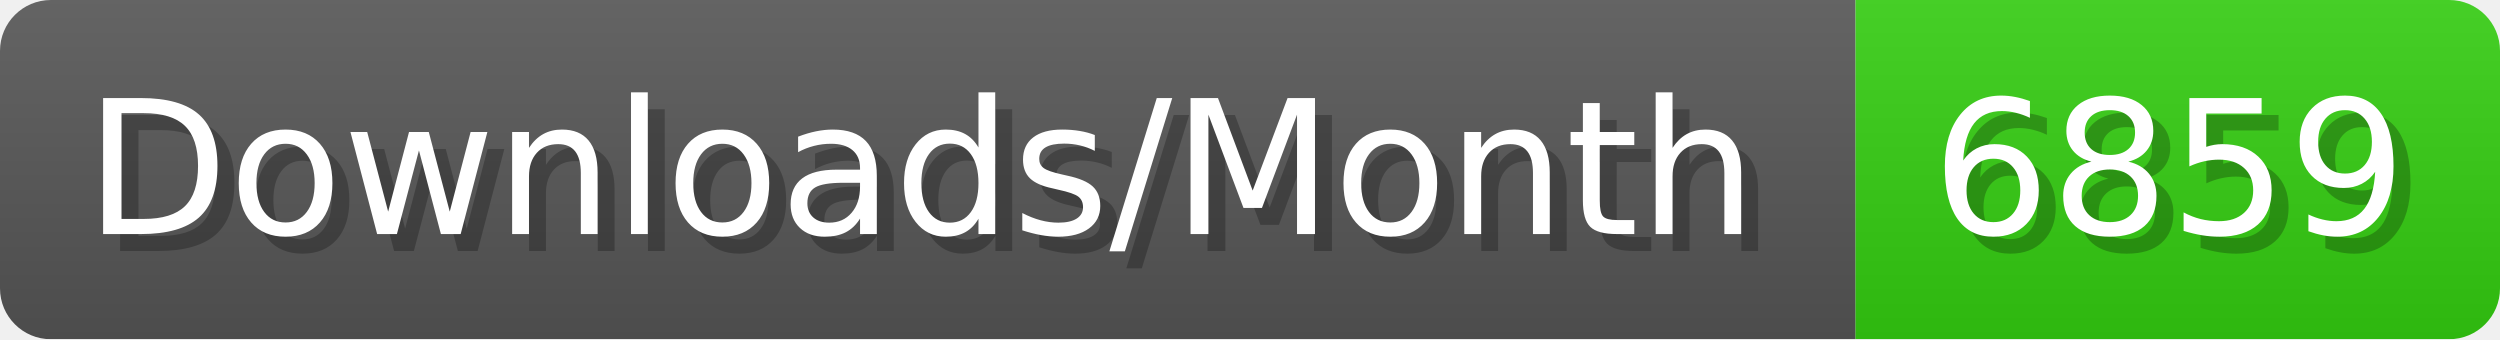
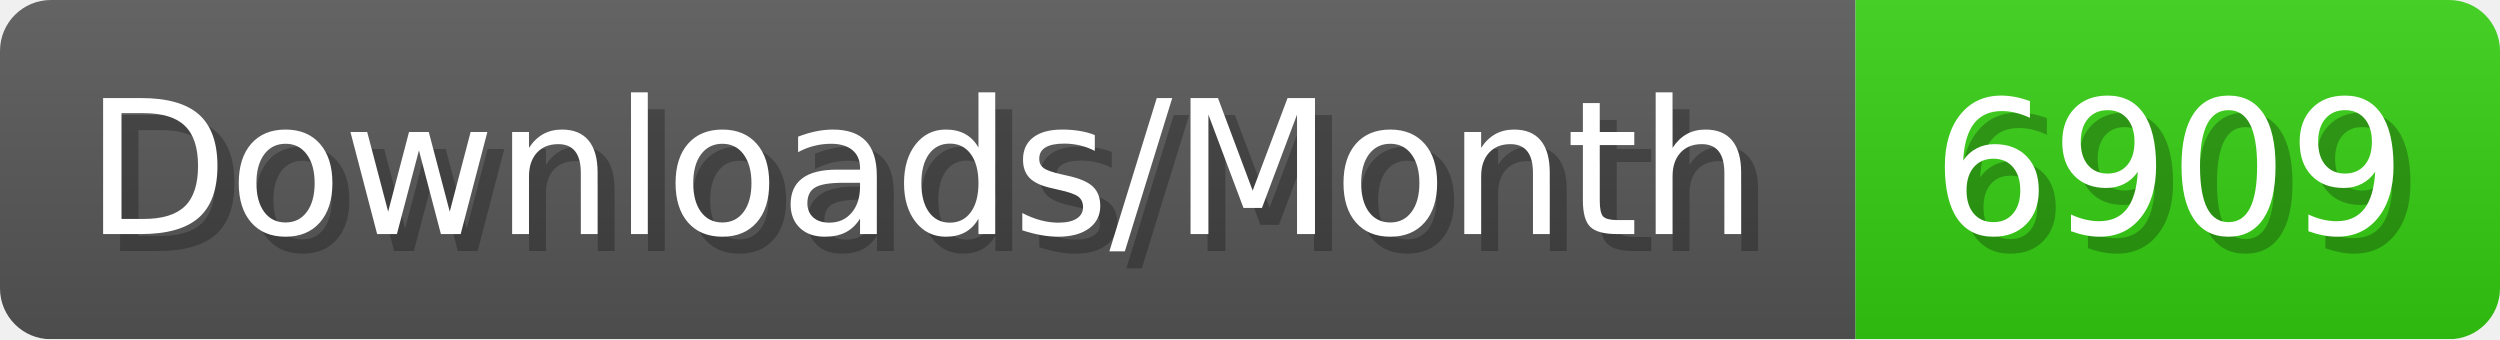
- <svg xmlns="http://www.w3.org/2000/svg" width="147.4" height="20" viewBox="0 0 1474 200" role="img" aria-label="Downloads/Month: 6859">
+ <svg xmlns="http://www.w3.org/2000/svg" width="147.4" height="20" viewBox="0 0 1474 200" role="img" aria-label="Downloads/Month: 6909">
  <linearGradient id="YlXUI" x2="0" y2="100%">
    <stop offset="0" stop-opacity=".1" stop-color="#EEE" />
    <stop offset="1" stop-opacity=".1" />
  </linearGradient>
  <mask id="JHhop">
    <rect width="1474" height="200" rx="30" fill="#FFF" />
  </mask>
  <g mask="url(#JHhop)">
    <rect width="1094" height="200" fill="#555" />
    <rect width="380" height="200" fill="#3C1" x="1094" />
    <rect width="1474" height="200" fill="url(#YlXUI)" />
  </g>
  <g aria-hidden="true" fill="#fff" text-anchor="start" font-family="Verdana,DejaVu Sans,sans-serif" font-size="110">
    <text x="60" y="148" textLength="994" fill="#000" opacity="0.25">Downloads/Month</text>
    <text x="50" y="138" textLength="994">Downloads/Month</text>
-     <text x="1149" y="148" textLength="280" fill="#000" opacity="0.25">6859</text>
-     <text x="1139" y="138" textLength="280">6859</text>
+     <text x="1149" y="148" textLength="280" fill="#000" opacity="0.25">6909</text>
+     <text x="1139" y="138" textLength="280">6909</text>
  </g>
</svg>
